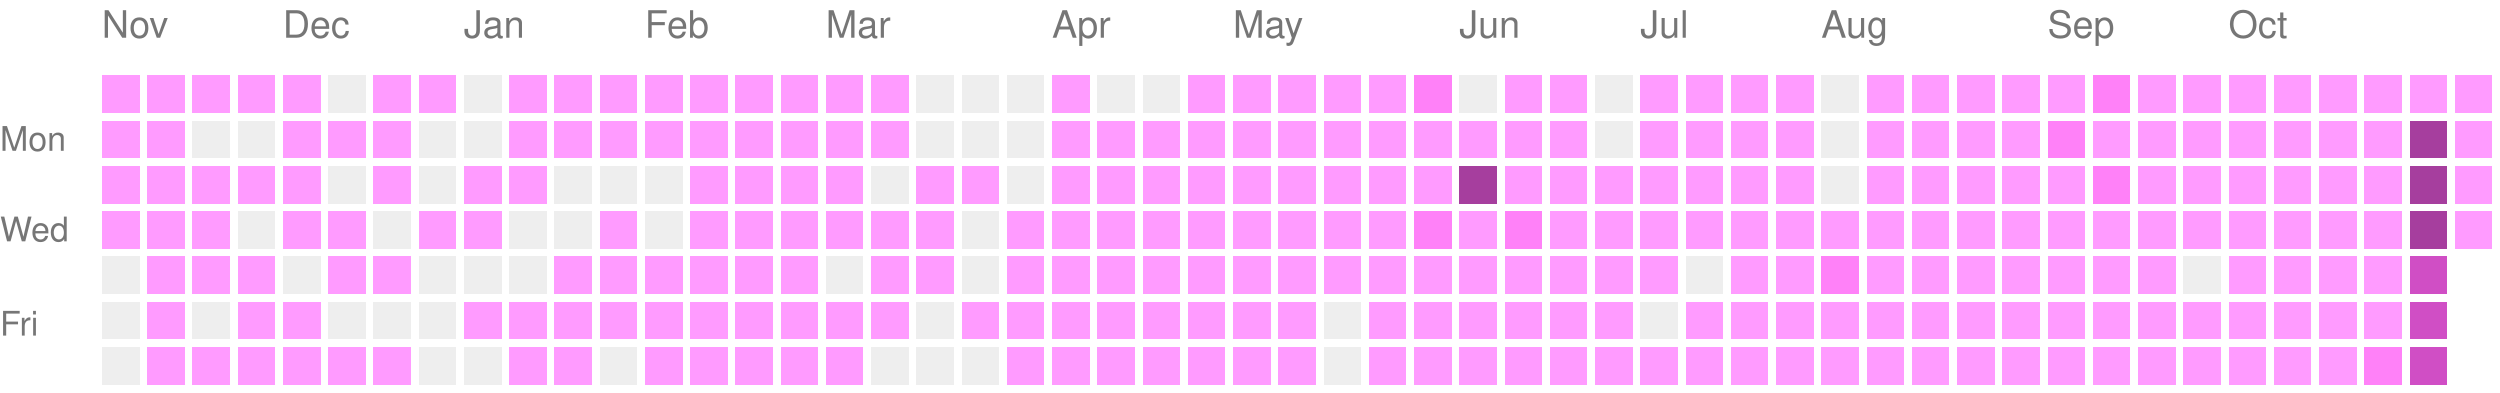
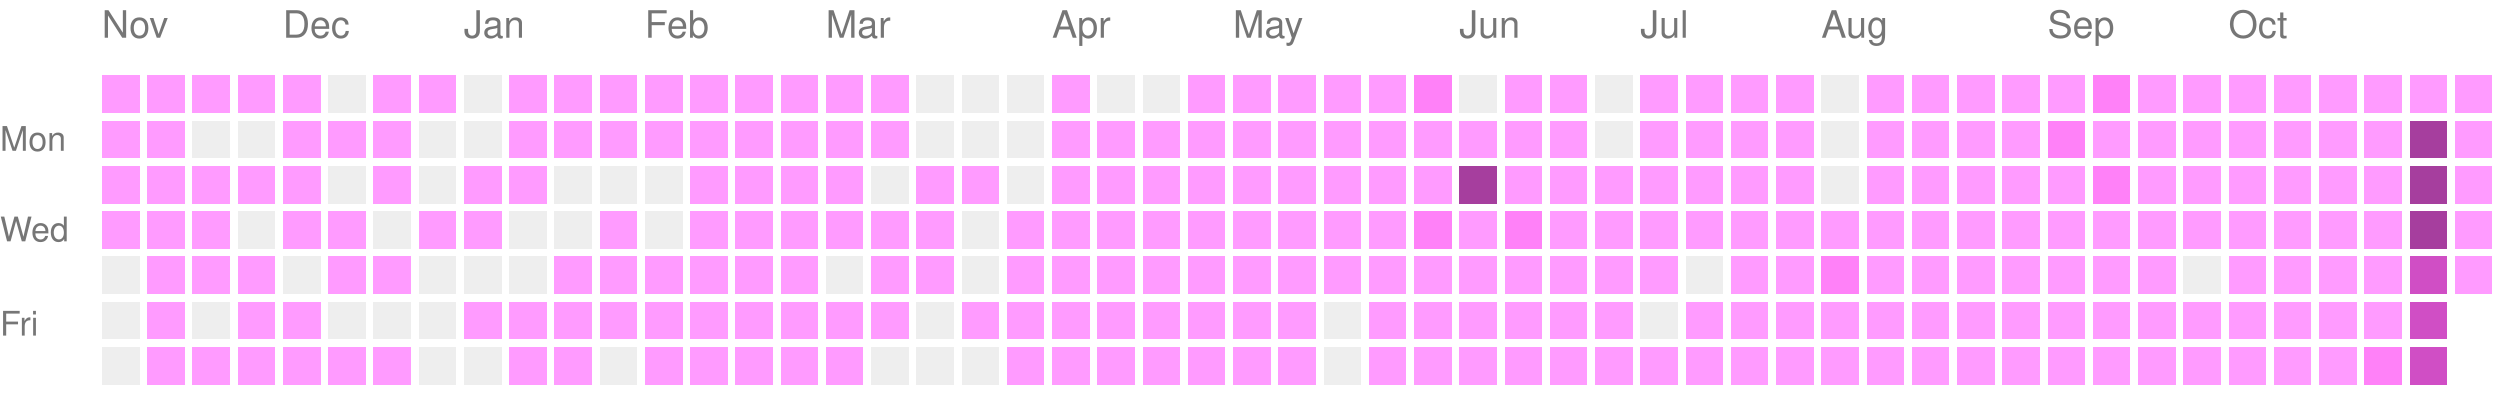
<svg xmlns="http://www.w3.org/2000/svg" version="1.1" width="663" height="104">
  <rect style="fill:#ff9bff;shape-rendering:crispedges;" data-score="1" data-date="2025-11-09" x="27" y="20" width="10" height="10" />
  <rect style="fill:#ff9bff;shape-rendering:crispedges;" data-score="1" data-date="2025-11-16" x="39" y="20" width="10" height="10" />
  <rect style="fill:#ff9bff;shape-rendering:crispedges;" data-score="1" data-date="2025-11-23" x="51" y="20" width="10" height="10" />
  <rect style="fill:#ff9bff;shape-rendering:crispedges;" data-score="1" data-date="2025-11-30" x="63" y="20" width="10" height="10" />
  <rect style="fill:#ff9bff;shape-rendering:crispedges;" data-score="1" data-date="2025-12-07" x="75" y="20" width="10" height="10" />
  <rect style="fill:#EEEEEE;shape-rendering:crispedges;" data-score="0" data-date="2025-12-14" x="87" y="20" width="10" height="10" />
  <rect style="fill:#ff9bff;shape-rendering:crispedges;" data-score="1" data-date="2025-12-21" x="99" y="20" width="10" height="10" />
  <rect style="fill:#ff9bff;shape-rendering:crispedges;" data-score="1" data-date="2025-12-28" x="111" y="20" width="10" height="10" />
  <rect style="fill:#EEEEEE;shape-rendering:crispedges;" data-score="0" data-date="2026-01-04" x="123" y="20" width="10" height="10" />
  <rect style="fill:#ff9bff;shape-rendering:crispedges;" data-score="1" data-date="2026-01-11" x="135" y="20" width="10" height="10" />
  <rect style="fill:#ff9bff;shape-rendering:crispedges;" data-score="1" data-date="2026-01-18" x="147" y="20" width="10" height="10" />
  <rect style="fill:#ff9bff;shape-rendering:crispedges;" data-score="1" data-date="2026-01-25" x="159" y="20" width="10" height="10" />
  <rect style="fill:#ff9bff;shape-rendering:crispedges;" data-score="1" data-date="2026-02-01" x="171" y="20" width="10" height="10" />
  <rect style="fill:#ff9bff;shape-rendering:crispedges;" data-score="1" data-date="2026-02-08" x="183" y="20" width="10" height="10" />
  <rect style="fill:#ff9bff;shape-rendering:crispedges;" data-score="1" data-date="2026-02-15" x="195" y="20" width="10" height="10" />
  <rect style="fill:#ff9bff;shape-rendering:crispedges;" data-score="1" data-date="2026-02-22" x="207" y="20" width="10" height="10" />
  <rect style="fill:#ff9bff;shape-rendering:crispedges;" data-score="1" data-date="2026-03-01" x="219" y="20" width="10" height="10" />
  <rect style="fill:#ff9bff;shape-rendering:crispedges;" data-score="1" data-date="2026-03-08" x="231" y="20" width="10" height="10" />
  <rect style="fill:#EEEEEE;shape-rendering:crispedges;" data-score="0" data-date="2026-03-15" x="243" y="20" width="10" height="10" />
  <rect style="fill:#EEEEEE;shape-rendering:crispedges;" data-score="0" data-date="2026-03-22" x="255" y="20" width="10" height="10" />
  <rect style="fill:#EEEEEE;shape-rendering:crispedges;" data-score="0" data-date="2026-03-29" x="267" y="20" width="10" height="10" />
  <rect style="fill:#ff9bff;shape-rendering:crispedges;" data-score="1" data-date="2026-04-05" x="279" y="20" width="10" height="10" />
  <rect style="fill:#EEEEEE;shape-rendering:crispedges;" data-score="0" data-date="2026-04-12" x="291" y="20" width="10" height="10" />
  <rect style="fill:#EEEEEE;shape-rendering:crispedges;" data-score="0" data-date="2026-04-19" x="303" y="20" width="10" height="10" />
  <rect style="fill:#ff9bff;shape-rendering:crispedges;" data-score="1" data-date="2026-04-26" x="315" y="20" width="10" height="10" />
  <rect style="fill:#ff9bff;shape-rendering:crispedges;" data-score="1" data-date="2026-05-03" x="327" y="20" width="10" height="10" />
  <rect style="fill:#ff9bff;shape-rendering:crispedges;" data-score="1" data-date="2026-05-10" x="339" y="20" width="10" height="10" />
  <rect style="fill:#ff9bff;shape-rendering:crispedges;" data-score="1" data-date="2026-05-17" x="351" y="20" width="10" height="10" />
  <rect style="fill:#ff9bff;shape-rendering:crispedges;" data-score="1" data-date="2026-05-24" x="363" y="20" width="10" height="10" />
  <rect style="fill:#ff81f8;shape-rendering:crispedges;" data-score="2" data-date="2026-05-31" x="375" y="20" width="10" height="10" />
  <rect style="fill:#EEEEEE;shape-rendering:crispedges;" data-score="0" data-date="2026-06-07" x="387" y="20" width="10" height="10" />
  <rect style="fill:#ff9bff;shape-rendering:crispedges;" data-score="1" data-date="2026-06-14" x="399" y="20" width="10" height="10" />
  <rect style="fill:#ff9bff;shape-rendering:crispedges;" data-score="1" data-date="2026-06-21" x="411" y="20" width="10" height="10" />
  <rect style="fill:#EEEEEE;shape-rendering:crispedges;" data-score="0" data-date="2026-06-28" x="423" y="20" width="10" height="10" />
  <rect style="fill:#ff9bff;shape-rendering:crispedges;" data-score="1" data-date="2026-07-05" x="435" y="20" width="10" height="10" />
  <rect style="fill:#ff9bff;shape-rendering:crispedges;" data-score="1" data-date="2026-07-12" x="447" y="20" width="10" height="10" />
  <rect style="fill:#ff9bff;shape-rendering:crispedges;" data-score="1" data-date="2026-07-19" x="459" y="20" width="10" height="10" />
  <rect style="fill:#ff9bff;shape-rendering:crispedges;" data-score="1" data-date="2026-07-26" x="471" y="20" width="10" height="10" />
  <rect style="fill:#EEEEEE;shape-rendering:crispedges;" data-score="0" data-date="2026-08-02" x="483" y="20" width="10" height="10" />
  <rect style="fill:#ff9bff;shape-rendering:crispedges;" data-score="1" data-date="2026-08-09" x="495" y="20" width="10" height="10" />
  <rect style="fill:#ff9bff;shape-rendering:crispedges;" data-score="1" data-date="2026-08-16" x="507" y="20" width="10" height="10" />
  <rect style="fill:#ff9bff;shape-rendering:crispedges;" data-score="1" data-date="2026-08-23" x="519" y="20" width="10" height="10" />
  <rect style="fill:#ff9bff;shape-rendering:crispedges;" data-score="1" data-date="2026-08-30" x="531" y="20" width="10" height="10" />
  <rect style="fill:#ff9bff;shape-rendering:crispedges;" data-score="1" data-date="2026-09-06" x="543" y="20" width="10" height="10" />
  <rect style="fill:#ff81f8;shape-rendering:crispedges;" data-score="2" data-date="2026-09-13" x="555" y="20" width="10" height="10" />
  <rect style="fill:#ff9bff;shape-rendering:crispedges;" data-score="1" data-date="2026-09-20" x="567" y="20" width="10" height="10" />
  <rect style="fill:#ff9bff;shape-rendering:crispedges;" data-score="1" data-date="2026-09-27" x="579" y="20" width="10" height="10" />
  <rect style="fill:#ff9bff;shape-rendering:crispedges;" data-score="1" data-date="2026-10-04" x="591" y="20" width="10" height="10" />
  <rect style="fill:#ff9bff;shape-rendering:crispedges;" data-score="1" data-date="2026-10-11" x="603" y="20" width="10" height="10" />
  <rect style="fill:#ff9bff;shape-rendering:crispedges;" data-score="1" data-date="2026-10-18" x="615" y="20" width="10" height="10" />
  <rect style="fill:#ff9bff;shape-rendering:crispedges;" data-score="1" data-date="2026-10-25" x="627" y="20" width="10" height="10" />
  <rect style="fill:#ff9bff;shape-rendering:crispedges;" data-score="1" data-date="2026-11-01" x="639" y="20" width="10" height="10" />
  <rect style="fill:#ff9bff;shape-rendering:crispedges;" data-score="1" data-date="2026-11-08" x="651" y="20" width="10" height="10" />
  <rect style="fill:#ff9bff;shape-rendering:crispedges;" data-score="1" data-date="2025-11-10" x="27" y="32" width="10" height="10" />
  <rect style="fill:#ff9bff;shape-rendering:crispedges;" data-score="1" data-date="2025-11-17" x="39" y="32" width="10" height="10" />
  <rect style="fill:#EEEEEE;shape-rendering:crispedges;" data-score="0" data-date="2025-11-24" x="51" y="32" width="10" height="10" />
  <rect style="fill:#EEEEEE;shape-rendering:crispedges;" data-score="0" data-date="2025-12-01" x="63" y="32" width="10" height="10" />
  <rect style="fill:#ff9bff;shape-rendering:crispedges;" data-score="1" data-date="2025-12-08" x="75" y="32" width="10" height="10" />
  <rect style="fill:#ff9bff;shape-rendering:crispedges;" data-score="1" data-date="2025-12-15" x="87" y="32" width="10" height="10" />
  <rect style="fill:#ff9bff;shape-rendering:crispedges;" data-score="1" data-date="2025-12-22" x="99" y="32" width="10" height="10" />
  <rect style="fill:#EEEEEE;shape-rendering:crispedges;" data-score="0" data-date="2025-12-29" x="111" y="32" width="10" height="10" />
  <rect style="fill:#EEEEEE;shape-rendering:crispedges;" data-score="0" data-date="2026-01-05" x="123" y="32" width="10" height="10" />
  <rect style="fill:#ff9bff;shape-rendering:crispedges;" data-score="1" data-date="2026-01-12" x="135" y="32" width="10" height="10" />
  <rect style="fill:#ff9bff;shape-rendering:crispedges;" data-score="1" data-date="2026-01-19" x="147" y="32" width="10" height="10" />
  <rect style="fill:#ff9bff;shape-rendering:crispedges;" data-score="1" data-date="2026-01-26" x="159" y="32" width="10" height="10" />
  <rect style="fill:#ff9bff;shape-rendering:crispedges;" data-score="1" data-date="2026-02-02" x="171" y="32" width="10" height="10" />
  <rect style="fill:#ff9bff;shape-rendering:crispedges;" data-score="1" data-date="2026-02-09" x="183" y="32" width="10" height="10" />
  <rect style="fill:#ff9bff;shape-rendering:crispedges;" data-score="1" data-date="2026-02-16" x="195" y="32" width="10" height="10" />
  <rect style="fill:#ff9bff;shape-rendering:crispedges;" data-score="1" data-date="2026-02-23" x="207" y="32" width="10" height="10" />
  <rect style="fill:#ff9bff;shape-rendering:crispedges;" data-score="1" data-date="2026-03-02" x="219" y="32" width="10" height="10" />
  <rect style="fill:#ff9bff;shape-rendering:crispedges;" data-score="1" data-date="2026-03-09" x="231" y="32" width="10" height="10" />
  <rect style="fill:#EEEEEE;shape-rendering:crispedges;" data-score="0" data-date="2026-03-16" x="243" y="32" width="10" height="10" />
  <rect style="fill:#EEEEEE;shape-rendering:crispedges;" data-score="0" data-date="2026-03-23" x="255" y="32" width="10" height="10" />
  <rect style="fill:#EEEEEE;shape-rendering:crispedges;" data-score="0" data-date="2026-03-30" x="267" y="32" width="10" height="10" />
  <rect style="fill:#ff9bff;shape-rendering:crispedges;" data-score="1" data-date="2026-04-06" x="279" y="32" width="10" height="10" />
  <rect style="fill:#ff9bff;shape-rendering:crispedges;" data-score="1" data-date="2026-04-13" x="291" y="32" width="10" height="10" />
  <rect style="fill:#ff9bff;shape-rendering:crispedges;" data-score="1" data-date="2026-04-20" x="303" y="32" width="10" height="10" />
  <rect style="fill:#ff9bff;shape-rendering:crispedges;" data-score="1" data-date="2026-04-27" x="315" y="32" width="10" height="10" />
  <rect style="fill:#ff9bff;shape-rendering:crispedges;" data-score="1" data-date="2026-05-04" x="327" y="32" width="10" height="10" />
  <rect style="fill:#ff9bff;shape-rendering:crispedges;" data-score="1" data-date="2026-05-11" x="339" y="32" width="10" height="10" />
  <rect style="fill:#ff9bff;shape-rendering:crispedges;" data-score="1" data-date="2026-05-18" x="351" y="32" width="10" height="10" />
  <rect style="fill:#ff9bff;shape-rendering:crispedges;" data-score="1" data-date="2026-05-25" x="363" y="32" width="10" height="10" />
  <rect style="fill:#ff9bff;shape-rendering:crispedges;" data-score="1" data-date="2026-06-01" x="375" y="32" width="10" height="10" />
  <rect style="fill:#ff9bff;shape-rendering:crispedges;" data-score="1" data-date="2026-06-08" x="387" y="32" width="10" height="10" />
  <rect style="fill:#ff9bff;shape-rendering:crispedges;" data-score="1" data-date="2026-06-15" x="399" y="32" width="10" height="10" />
  <rect style="fill:#ff9bff;shape-rendering:crispedges;" data-score="1" data-date="2026-06-22" x="411" y="32" width="10" height="10" />
  <rect style="fill:#EEEEEE;shape-rendering:crispedges;" data-score="0" data-date="2026-06-29" x="423" y="32" width="10" height="10" />
  <rect style="fill:#ff9bff;shape-rendering:crispedges;" data-score="1" data-date="2026-07-06" x="435" y="32" width="10" height="10" />
  <rect style="fill:#ff9bff;shape-rendering:crispedges;" data-score="1" data-date="2026-07-13" x="447" y="32" width="10" height="10" />
  <rect style="fill:#ff9bff;shape-rendering:crispedges;" data-score="1" data-date="2026-07-20" x="459" y="32" width="10" height="10" />
  <rect style="fill:#ff9bff;shape-rendering:crispedges;" data-score="1" data-date="2026-07-27" x="471" y="32" width="10" height="10" />
  <rect style="fill:#EEEEEE;shape-rendering:crispedges;" data-score="0" data-date="2026-08-03" x="483" y="32" width="10" height="10" />
  <rect style="fill:#ff9bff;shape-rendering:crispedges;" data-score="1" data-date="2026-08-10" x="495" y="32" width="10" height="10" />
  <rect style="fill:#ff9bff;shape-rendering:crispedges;" data-score="1" data-date="2026-08-17" x="507" y="32" width="10" height="10" />
  <rect style="fill:#ff9bff;shape-rendering:crispedges;" data-score="1" data-date="2026-08-24" x="519" y="32" width="10" height="10" />
  <rect style="fill:#ff9bff;shape-rendering:crispedges;" data-score="1" data-date="2026-08-31" x="531" y="32" width="10" height="10" />
  <rect style="fill:#ff81f8;shape-rendering:crispedges;" data-score="2" data-date="2026-09-07" x="543" y="32" width="10" height="10" />
  <rect style="fill:#ff9bff;shape-rendering:crispedges;" data-score="1" data-date="2026-09-14" x="555" y="32" width="10" height="10" />
  <rect style="fill:#ff9bff;shape-rendering:crispedges;" data-score="1" data-date="2026-09-21" x="567" y="32" width="10" height="10" />
  <rect style="fill:#ff9bff;shape-rendering:crispedges;" data-score="1" data-date="2026-09-28" x="579" y="32" width="10" height="10" />
  <rect style="fill:#ff9bff;shape-rendering:crispedges;" data-score="1" data-date="2026-10-05" x="591" y="32" width="10" height="10" />
  <rect style="fill:#ff9bff;shape-rendering:crispedges;" data-score="1" data-date="2026-10-12" x="603" y="32" width="10" height="10" />
  <rect style="fill:#ff9bff;shape-rendering:crispedges;" data-score="1" data-date="2026-10-19" x="615" y="32" width="10" height="10" />
  <rect style="fill:#ff9bff;shape-rendering:crispedges;" data-score="1" data-date="2026-10-26" x="627" y="32" width="10" height="10" />
  <rect style="fill:#a63e9e;shape-rendering:crispedges;" data-score="4" data-date="2026-11-02" x="639" y="32" width="10" height="10" />
  <rect style="fill:#ff9bff;shape-rendering:crispedges;" data-score="1" data-date="2026-11-09" x="651" y="32" width="10" height="10" />
  <rect style="fill:#ff9bff;shape-rendering:crispedges;" data-score="1" data-date="2025-11-11" x="27" y="44" width="10" height="10" />
  <rect style="fill:#ff9bff;shape-rendering:crispedges;" data-score="1" data-date="2025-11-18" x="39" y="44" width="10" height="10" />
  <rect style="fill:#ff9bff;shape-rendering:crispedges;" data-score="1" data-date="2025-11-25" x="51" y="44" width="10" height="10" />
  <rect style="fill:#ff9bff;shape-rendering:crispedges;" data-score="1" data-date="2025-12-02" x="63" y="44" width="10" height="10" />
  <rect style="fill:#ff9bff;shape-rendering:crispedges;" data-score="1" data-date="2025-12-09" x="75" y="44" width="10" height="10" />
  <rect style="fill:#EEEEEE;shape-rendering:crispedges;" data-score="0" data-date="2025-12-16" x="87" y="44" width="10" height="10" />
  <rect style="fill:#ff9bff;shape-rendering:crispedges;" data-score="1" data-date="2025-12-23" x="99" y="44" width="10" height="10" />
  <rect style="fill:#EEEEEE;shape-rendering:crispedges;" data-score="0" data-date="2025-12-30" x="111" y="44" width="10" height="10" />
  <rect style="fill:#ff9bff;shape-rendering:crispedges;" data-score="1" data-date="2026-01-06" x="123" y="44" width="10" height="10" />
  <rect style="fill:#ff9bff;shape-rendering:crispedges;" data-score="1" data-date="2026-01-13" x="135" y="44" width="10" height="10" />
  <rect style="fill:#EEEEEE;shape-rendering:crispedges;" data-score="0" data-date="2026-01-20" x="147" y="44" width="10" height="10" />
  <rect style="fill:#EEEEEE;shape-rendering:crispedges;" data-score="0" data-date="2026-01-27" x="159" y="44" width="10" height="10" />
  <rect style="fill:#EEEEEE;shape-rendering:crispedges;" data-score="0" data-date="2026-02-03" x="171" y="44" width="10" height="10" />
  <rect style="fill:#ff9bff;shape-rendering:crispedges;" data-score="1" data-date="2026-02-10" x="183" y="44" width="10" height="10" />
  <rect style="fill:#ff9bff;shape-rendering:crispedges;" data-score="1" data-date="2026-02-17" x="195" y="44" width="10" height="10" />
  <rect style="fill:#ff9bff;shape-rendering:crispedges;" data-score="1" data-date="2026-02-24" x="207" y="44" width="10" height="10" />
  <rect style="fill:#ff9bff;shape-rendering:crispedges;" data-score="1" data-date="2026-03-03" x="219" y="44" width="10" height="10" />
  <rect style="fill:#EEEEEE;shape-rendering:crispedges;" data-score="0" data-date="2026-03-10" x="231" y="44" width="10" height="10" />
  <rect style="fill:#ff9bff;shape-rendering:crispedges;" data-score="1" data-date="2026-03-17" x="243" y="44" width="10" height="10" />
  <rect style="fill:#ff9bff;shape-rendering:crispedges;" data-score="1" data-date="2026-03-24" x="255" y="44" width="10" height="10" />
  <rect style="fill:#EEEEEE;shape-rendering:crispedges;" data-score="0" data-date="2026-03-31" x="267" y="44" width="10" height="10" />
  <rect style="fill:#ff9bff;shape-rendering:crispedges;" data-score="1" data-date="2026-04-07" x="279" y="44" width="10" height="10" />
  <rect style="fill:#ff9bff;shape-rendering:crispedges;" data-score="1" data-date="2026-04-14" x="291" y="44" width="10" height="10" />
  <rect style="fill:#ff9bff;shape-rendering:crispedges;" data-score="1" data-date="2026-04-21" x="303" y="44" width="10" height="10" />
  <rect style="fill:#ff9bff;shape-rendering:crispedges;" data-score="1" data-date="2026-04-28" x="315" y="44" width="10" height="10" />
  <rect style="fill:#ff9bff;shape-rendering:crispedges;" data-score="1" data-date="2026-05-05" x="327" y="44" width="10" height="10" />
  <rect style="fill:#ff9bff;shape-rendering:crispedges;" data-score="1" data-date="2026-05-12" x="339" y="44" width="10" height="10" />
  <rect style="fill:#ff9bff;shape-rendering:crispedges;" data-score="1" data-date="2026-05-19" x="351" y="44" width="10" height="10" />
  <rect style="fill:#ff9bff;shape-rendering:crispedges;" data-score="1" data-date="2026-05-26" x="363" y="44" width="10" height="10" />
  <rect style="fill:#ff9bff;shape-rendering:crispedges;" data-score="1" data-date="2026-06-02" x="375" y="44" width="10" height="10" />
  <rect style="fill:#a63e9e;shape-rendering:crispedges;" data-score="4" data-date="2026-06-09" x="387" y="44" width="10" height="10" />
  <rect style="fill:#ff9bff;shape-rendering:crispedges;" data-score="1" data-date="2026-06-16" x="399" y="44" width="10" height="10" />
  <rect style="fill:#ff9bff;shape-rendering:crispedges;" data-score="1" data-date="2026-06-23" x="411" y="44" width="10" height="10" />
  <rect style="fill:#ff9bff;shape-rendering:crispedges;" data-score="1" data-date="2026-06-30" x="423" y="44" width="10" height="10" />
  <rect style="fill:#ff9bff;shape-rendering:crispedges;" data-score="1" data-date="2026-07-07" x="435" y="44" width="10" height="10" />
  <rect style="fill:#ff9bff;shape-rendering:crispedges;" data-score="1" data-date="2026-07-14" x="447" y="44" width="10" height="10" />
  <rect style="fill:#ff9bff;shape-rendering:crispedges;" data-score="1" data-date="2026-07-21" x="459" y="44" width="10" height="10" />
  <rect style="fill:#ff9bff;shape-rendering:crispedges;" data-score="1" data-date="2026-07-28" x="471" y="44" width="10" height="10" />
  <rect style="fill:#EEEEEE;shape-rendering:crispedges;" data-score="0" data-date="2026-08-04" x="483" y="44" width="10" height="10" />
  <rect style="fill:#ff9bff;shape-rendering:crispedges;" data-score="1" data-date="2026-08-11" x="495" y="44" width="10" height="10" />
  <rect style="fill:#ff9bff;shape-rendering:crispedges;" data-score="1" data-date="2026-08-18" x="507" y="44" width="10" height="10" />
  <rect style="fill:#ff9bff;shape-rendering:crispedges;" data-score="1" data-date="2026-08-25" x="519" y="44" width="10" height="10" />
  <rect style="fill:#ff9bff;shape-rendering:crispedges;" data-score="1" data-date="2026-09-01" x="531" y="44" width="10" height="10" />
  <rect style="fill:#ff9bff;shape-rendering:crispedges;" data-score="1" data-date="2026-09-08" x="543" y="44" width="10" height="10" />
  <rect style="fill:#ff81f8;shape-rendering:crispedges;" data-score="2" data-date="2026-09-15" x="555" y="44" width="10" height="10" />
  <rect style="fill:#ff9bff;shape-rendering:crispedges;" data-score="1" data-date="2026-09-22" x="567" y="44" width="10" height="10" />
  <rect style="fill:#ff9bff;shape-rendering:crispedges;" data-score="1" data-date="2026-09-29" x="579" y="44" width="10" height="10" />
  <rect style="fill:#ff9bff;shape-rendering:crispedges;" data-score="1" data-date="2026-10-06" x="591" y="44" width="10" height="10" />
  <rect style="fill:#ff9bff;shape-rendering:crispedges;" data-score="1" data-date="2026-10-13" x="603" y="44" width="10" height="10" />
  <rect style="fill:#ff9bff;shape-rendering:crispedges;" data-score="1" data-date="2026-10-20" x="615" y="44" width="10" height="10" />
  <rect style="fill:#ff9bff;shape-rendering:crispedges;" data-score="1" data-date="2026-10-27" x="627" y="44" width="10" height="10" />
  <rect style="fill:#a63e9e;shape-rendering:crispedges;" data-score="4" data-date="2026-11-03" x="639" y="44" width="10" height="10" />
  <rect style="fill:#ff9bff;shape-rendering:crispedges;" data-score="1" data-date="2026-11-10" x="651" y="44" width="10" height="10" />
  <rect style="fill:#ff9bff;shape-rendering:crispedges;" data-score="1" data-date="2025-11-12" x="27" y="56" width="10" height="10" />
  <rect style="fill:#ff9bff;shape-rendering:crispedges;" data-score="1" data-date="2025-11-19" x="39" y="56" width="10" height="10" />
  <rect style="fill:#ff9bff;shape-rendering:crispedges;" data-score="1" data-date="2025-11-26" x="51" y="56" width="10" height="10" />
  <rect style="fill:#EEEEEE;shape-rendering:crispedges;" data-score="0" data-date="2025-12-03" x="63" y="56" width="10" height="10" />
  <rect style="fill:#ff9bff;shape-rendering:crispedges;" data-score="1" data-date="2025-12-10" x="75" y="56" width="10" height="10" />
  <rect style="fill:#ff9bff;shape-rendering:crispedges;" data-score="1" data-date="2025-12-17" x="87" y="56" width="10" height="10" />
  <rect style="fill:#EEEEEE;shape-rendering:crispedges;" data-score="0" data-date="2025-12-24" x="99" y="56" width="10" height="10" />
  <rect style="fill:#ff9bff;shape-rendering:crispedges;" data-score="1" data-date="2025-12-31" x="111" y="56" width="10" height="10" />
  <rect style="fill:#ff9bff;shape-rendering:crispedges;" data-score="1" data-date="2026-01-07" x="123" y="56" width="10" height="10" />
  <rect style="fill:#EEEEEE;shape-rendering:crispedges;" data-score="0" data-date="2026-01-14" x="135" y="56" width="10" height="10" />
  <rect style="fill:#EEEEEE;shape-rendering:crispedges;" data-score="0" data-date="2026-01-21" x="147" y="56" width="10" height="10" />
  <rect style="fill:#ff9bff;shape-rendering:crispedges;" data-score="1" data-date="2026-01-28" x="159" y="56" width="10" height="10" />
  <rect style="fill:#EEEEEE;shape-rendering:crispedges;" data-score="0" data-date="2026-02-04" x="171" y="56" width="10" height="10" />
  <rect style="fill:#ff9bff;shape-rendering:crispedges;" data-score="1" data-date="2026-02-11" x="183" y="56" width="10" height="10" />
  <rect style="fill:#ff9bff;shape-rendering:crispedges;" data-score="1" data-date="2026-02-18" x="195" y="56" width="10" height="10" />
  <rect style="fill:#ff9bff;shape-rendering:crispedges;" data-score="1" data-date="2026-02-25" x="207" y="56" width="10" height="10" />
  <rect style="fill:#ff9bff;shape-rendering:crispedges;" data-score="1" data-date="2026-03-04" x="219" y="56" width="10" height="10" />
  <rect style="fill:#ff9bff;shape-rendering:crispedges;" data-score="1" data-date="2026-03-11" x="231" y="56" width="10" height="10" />
  <rect style="fill:#ff9bff;shape-rendering:crispedges;" data-score="1" data-date="2026-03-18" x="243" y="56" width="10" height="10" />
  <rect style="fill:#EEEEEE;shape-rendering:crispedges;" data-score="0" data-date="2026-03-25" x="255" y="56" width="10" height="10" />
  <rect style="fill:#ff9bff;shape-rendering:crispedges;" data-score="1" data-date="2026-04-01" x="267" y="56" width="10" height="10" />
  <rect style="fill:#ff9bff;shape-rendering:crispedges;" data-score="1" data-date="2026-04-08" x="279" y="56" width="10" height="10" />
  <rect style="fill:#ff9bff;shape-rendering:crispedges;" data-score="1" data-date="2026-04-15" x="291" y="56" width="10" height="10" />
  <rect style="fill:#ff9bff;shape-rendering:crispedges;" data-score="1" data-date="2026-04-22" x="303" y="56" width="10" height="10" />
  <rect style="fill:#ff9bff;shape-rendering:crispedges;" data-score="1" data-date="2026-04-29" x="315" y="56" width="10" height="10" />
  <rect style="fill:#ff9bff;shape-rendering:crispedges;" data-score="1" data-date="2026-05-06" x="327" y="56" width="10" height="10" />
  <rect style="fill:#ff9bff;shape-rendering:crispedges;" data-score="1" data-date="2026-05-13" x="339" y="56" width="10" height="10" />
  <rect style="fill:#ff9bff;shape-rendering:crispedges;" data-score="1" data-date="2026-05-20" x="351" y="56" width="10" height="10" />
  <rect style="fill:#ff9bff;shape-rendering:crispedges;" data-score="1" data-date="2026-05-27" x="363" y="56" width="10" height="10" />
  <rect style="fill:#ff81f8;shape-rendering:crispedges;" data-score="2" data-date="2026-06-03" x="375" y="56" width="10" height="10" />
  <rect style="fill:#ff9bff;shape-rendering:crispedges;" data-score="1" data-date="2026-06-10" x="387" y="56" width="10" height="10" />
  <rect style="fill:#ff81f8;shape-rendering:crispedges;" data-score="2" data-date="2026-06-17" x="399" y="56" width="10" height="10" />
  <rect style="fill:#ff9bff;shape-rendering:crispedges;" data-score="1" data-date="2026-06-24" x="411" y="56" width="10" height="10" />
  <rect style="fill:#ff9bff;shape-rendering:crispedges;" data-score="1" data-date="2026-07-01" x="423" y="56" width="10" height="10" />
  <rect style="fill:#ff9bff;shape-rendering:crispedges;" data-score="1" data-date="2026-07-08" x="435" y="56" width="10" height="10" />
  <rect style="fill:#ff9bff;shape-rendering:crispedges;" data-score="1" data-date="2026-07-15" x="447" y="56" width="10" height="10" />
  <rect style="fill:#ff9bff;shape-rendering:crispedges;" data-score="1" data-date="2026-07-22" x="459" y="56" width="10" height="10" />
  <rect style="fill:#ff9bff;shape-rendering:crispedges;" data-score="1" data-date="2026-07-29" x="471" y="56" width="10" height="10" />
  <rect style="fill:#ff9bff;shape-rendering:crispedges;" data-score="1" data-date="2026-08-05" x="483" y="56" width="10" height="10" />
  <rect style="fill:#ff9bff;shape-rendering:crispedges;" data-score="1" data-date="2026-08-12" x="495" y="56" width="10" height="10" />
  <rect style="fill:#ff9bff;shape-rendering:crispedges;" data-score="1" data-date="2026-08-19" x="507" y="56" width="10" height="10" />
  <rect style="fill:#ff9bff;shape-rendering:crispedges;" data-score="1" data-date="2026-08-26" x="519" y="56" width="10" height="10" />
  <rect style="fill:#ff9bff;shape-rendering:crispedges;" data-score="1" data-date="2026-09-02" x="531" y="56" width="10" height="10" />
  <rect style="fill:#ff9bff;shape-rendering:crispedges;" data-score="1" data-date="2026-09-09" x="543" y="56" width="10" height="10" />
  <rect style="fill:#ff9bff;shape-rendering:crispedges;" data-score="1" data-date="2026-09-16" x="555" y="56" width="10" height="10" />
  <rect style="fill:#ff9bff;shape-rendering:crispedges;" data-score="1" data-date="2026-09-23" x="567" y="56" width="10" height="10" />
  <rect style="fill:#ff9bff;shape-rendering:crispedges;" data-score="1" data-date="2026-09-30" x="579" y="56" width="10" height="10" />
  <rect style="fill:#ff9bff;shape-rendering:crispedges;" data-score="1" data-date="2026-10-07" x="591" y="56" width="10" height="10" />
  <rect style="fill:#ff9bff;shape-rendering:crispedges;" data-score="1" data-date="2026-10-14" x="603" y="56" width="10" height="10" />
  <rect style="fill:#ff9bff;shape-rendering:crispedges;" data-score="1" data-date="2026-10-21" x="615" y="56" width="10" height="10" />
  <rect style="fill:#ff9bff;shape-rendering:crispedges;" data-score="1" data-date="2026-10-28" x="627" y="56" width="10" height="10" />
  <rect style="fill:#a63e9e;shape-rendering:crispedges;" data-score="4" data-date="2026-11-04" x="639" y="56" width="10" height="10" />
  <rect style="fill:#ff9bff;shape-rendering:crispedges;" data-score="1" data-date="2026-11-11" x="651" y="56" width="10" height="10" />
  <rect style="fill:#EEEEEE;shape-rendering:crispedges;" data-score="0" data-date="2025-11-13" x="27" y="68" width="10" height="10" />
  <rect style="fill:#ff9bff;shape-rendering:crispedges;" data-score="1" data-date="2025-11-20" x="39" y="68" width="10" height="10" />
  <rect style="fill:#ff9bff;shape-rendering:crispedges;" data-score="1" data-date="2025-11-27" x="51" y="68" width="10" height="10" />
  <rect style="fill:#ff9bff;shape-rendering:crispedges;" data-score="1" data-date="2025-12-04" x="63" y="68" width="10" height="10" />
  <rect style="fill:#EEEEEE;shape-rendering:crispedges;" data-score="0" data-date="2025-12-11" x="75" y="68" width="10" height="10" />
  <rect style="fill:#ff9bff;shape-rendering:crispedges;" data-score="1" data-date="2025-12-18" x="87" y="68" width="10" height="10" />
  <rect style="fill:#ff9bff;shape-rendering:crispedges;" data-score="1" data-date="2025-12-25" x="99" y="68" width="10" height="10" />
  <rect style="fill:#EEEEEE;shape-rendering:crispedges;" data-score="0" data-date="2026-01-01" x="111" y="68" width="10" height="10" />
  <rect style="fill:#EEEEEE;shape-rendering:crispedges;" data-score="0" data-date="2026-01-08" x="123" y="68" width="10" height="10" />
  <rect style="fill:#EEEEEE;shape-rendering:crispedges;" data-score="0" data-date="2026-01-15" x="135" y="68" width="10" height="10" />
  <rect style="fill:#ff9bff;shape-rendering:crispedges;" data-score="1" data-date="2026-01-22" x="147" y="68" width="10" height="10" />
  <rect style="fill:#ff9bff;shape-rendering:crispedges;" data-score="1" data-date="2026-01-29" x="159" y="68" width="10" height="10" />
  <rect style="fill:#ff9bff;shape-rendering:crispedges;" data-score="1" data-date="2026-02-05" x="171" y="68" width="10" height="10" />
  <rect style="fill:#ff9bff;shape-rendering:crispedges;" data-score="1" data-date="2026-02-12" x="183" y="68" width="10" height="10" />
  <rect style="fill:#ff9bff;shape-rendering:crispedges;" data-score="1" data-date="2026-02-19" x="195" y="68" width="10" height="10" />
  <rect style="fill:#ff9bff;shape-rendering:crispedges;" data-score="1" data-date="2026-02-26" x="207" y="68" width="10" height="10" />
  <rect style="fill:#EEEEEE;shape-rendering:crispedges;" data-score="0" data-date="2026-03-05" x="219" y="68" width="10" height="10" />
  <rect style="fill:#ff9bff;shape-rendering:crispedges;" data-score="1" data-date="2026-03-12" x="231" y="68" width="10" height="10" />
  <rect style="fill:#ff9bff;shape-rendering:crispedges;" data-score="1" data-date="2026-03-19" x="243" y="68" width="10" height="10" />
  <rect style="fill:#EEEEEE;shape-rendering:crispedges;" data-score="0" data-date="2026-03-26" x="255" y="68" width="10" height="10" />
  <rect style="fill:#ff9bff;shape-rendering:crispedges;" data-score="1" data-date="2026-04-02" x="267" y="68" width="10" height="10" />
  <rect style="fill:#ff9bff;shape-rendering:crispedges;" data-score="1" data-date="2026-04-09" x="279" y="68" width="10" height="10" />
  <rect style="fill:#ff9bff;shape-rendering:crispedges;" data-score="1" data-date="2026-04-16" x="291" y="68" width="10" height="10" />
  <rect style="fill:#ff9bff;shape-rendering:crispedges;" data-score="1" data-date="2026-04-23" x="303" y="68" width="10" height="10" />
  <rect style="fill:#ff9bff;shape-rendering:crispedges;" data-score="1" data-date="2026-04-30" x="315" y="68" width="10" height="10" />
  <rect style="fill:#ff9bff;shape-rendering:crispedges;" data-score="1" data-date="2026-05-07" x="327" y="68" width="10" height="10" />
  <rect style="fill:#ff9bff;shape-rendering:crispedges;" data-score="1" data-date="2026-05-14" x="339" y="68" width="10" height="10" />
  <rect style="fill:#ff9bff;shape-rendering:crispedges;" data-score="1" data-date="2026-05-21" x="351" y="68" width="10" height="10" />
  <rect style="fill:#ff9bff;shape-rendering:crispedges;" data-score="1" data-date="2026-05-28" x="363" y="68" width="10" height="10" />
  <rect style="fill:#ff9bff;shape-rendering:crispedges;" data-score="1" data-date="2026-06-04" x="375" y="68" width="10" height="10" />
  <rect style="fill:#ff9bff;shape-rendering:crispedges;" data-score="1" data-date="2026-06-11" x="387" y="68" width="10" height="10" />
  <rect style="fill:#ff9bff;shape-rendering:crispedges;" data-score="1" data-date="2026-06-18" x="399" y="68" width="10" height="10" />
  <rect style="fill:#ff9bff;shape-rendering:crispedges;" data-score="1" data-date="2026-06-25" x="411" y="68" width="10" height="10" />
  <rect style="fill:#ff9bff;shape-rendering:crispedges;" data-score="1" data-date="2026-07-02" x="423" y="68" width="10" height="10" />
  <rect style="fill:#ff9bff;shape-rendering:crispedges;" data-score="1" data-date="2026-07-09" x="435" y="68" width="10" height="10" />
  <rect style="fill:#EEEEEE;shape-rendering:crispedges;" data-score="0" data-date="2026-07-16" x="447" y="68" width="10" height="10" />
  <rect style="fill:#ff9bff;shape-rendering:crispedges;" data-score="1" data-date="2026-07-23" x="459" y="68" width="10" height="10" />
  <rect style="fill:#ff9bff;shape-rendering:crispedges;" data-score="1" data-date="2026-07-30" x="471" y="68" width="10" height="10" />
  <rect style="fill:#ff81f8;shape-rendering:crispedges;" data-score="2" data-date="2026-08-06" x="483" y="68" width="10" height="10" />
  <rect style="fill:#ff9bff;shape-rendering:crispedges;" data-score="1" data-date="2026-08-13" x="495" y="68" width="10" height="10" />
  <rect style="fill:#ff9bff;shape-rendering:crispedges;" data-score="1" data-date="2026-08-20" x="507" y="68" width="10" height="10" />
  <rect style="fill:#ff9bff;shape-rendering:crispedges;" data-score="1" data-date="2026-08-27" x="519" y="68" width="10" height="10" />
  <rect style="fill:#ff9bff;shape-rendering:crispedges;" data-score="1" data-date="2026-09-03" x="531" y="68" width="10" height="10" />
  <rect style="fill:#ff9bff;shape-rendering:crispedges;" data-score="1" data-date="2026-09-10" x="543" y="68" width="10" height="10" />
  <rect style="fill:#ff9bff;shape-rendering:crispedges;" data-score="1" data-date="2026-09-17" x="555" y="68" width="10" height="10" />
  <rect style="fill:#ff9bff;shape-rendering:crispedges;" data-score="1" data-date="2026-09-24" x="567" y="68" width="10" height="10" />
  <rect style="fill:#EEEEEE;shape-rendering:crispedges;" data-score="0" data-date="2026-10-01" x="579" y="68" width="10" height="10" />
  <rect style="fill:#ff9bff;shape-rendering:crispedges;" data-score="1" data-date="2026-10-08" x="591" y="68" width="10" height="10" />
  <rect style="fill:#ff9bff;shape-rendering:crispedges;" data-score="1" data-date="2026-10-15" x="603" y="68" width="10" height="10" />
  <rect style="fill:#ff9bff;shape-rendering:crispedges;" data-score="1" data-date="2026-10-22" x="615" y="68" width="10" height="10" />
  <rect style="fill:#ff9bff;shape-rendering:crispedges;" data-score="1" data-date="2026-10-29" x="627" y="68" width="10" height="10" />
  <rect style="fill:#d04ec5;shape-rendering:crispedges;" data-score="3" data-date="2026-11-05" x="639" y="68" width="10" height="10" />
+   <rect style="fill:#ff9bff;shape-rendering:crispedges;" data-score="1" data-date="2026-11-12" x="651" y="68" width="10" height="10" />
  <rect style="fill:#EEEEEE;shape-rendering:crispedges;" data-score="0" data-date="2025-11-14" x="27" y="80" width="10" height="10" />
  <rect style="fill:#ff9bff;shape-rendering:crispedges;" data-score="1" data-date="2025-11-21" x="39" y="80" width="10" height="10" />
  <rect style="fill:#EEEEEE;shape-rendering:crispedges;" data-score="0" data-date="2025-11-28" x="51" y="80" width="10" height="10" />
  <rect style="fill:#ff9bff;shape-rendering:crispedges;" data-score="1" data-date="2025-12-05" x="63" y="80" width="10" height="10" />
  <rect style="fill:#ff9bff;shape-rendering:crispedges;" data-score="1" data-date="2025-12-12" x="75" y="80" width="10" height="10" />
  <rect style="fill:#EEEEEE;shape-rendering:crispedges;" data-score="0" data-date="2025-12-19" x="87" y="80" width="10" height="10" />
  <rect style="fill:#EEEEEE;shape-rendering:crispedges;" data-score="0" data-date="2025-12-26" x="99" y="80" width="10" height="10" />
  <rect style="fill:#EEEEEE;shape-rendering:crispedges;" data-score="0" data-date="2026-01-02" x="111" y="80" width="10" height="10" />
  <rect style="fill:#ff9bff;shape-rendering:crispedges;" data-score="1" data-date="2026-01-09" x="123" y="80" width="10" height="10" />
  <rect style="fill:#ff9bff;shape-rendering:crispedges;" data-score="1" data-date="2026-01-16" x="135" y="80" width="10" height="10" />
  <rect style="fill:#ff9bff;shape-rendering:crispedges;" data-score="1" data-date="2026-01-23" x="147" y="80" width="10" height="10" />
  <rect style="fill:#ff9bff;shape-rendering:crispedges;" data-score="1" data-date="2026-01-30" x="159" y="80" width="10" height="10" />
  <rect style="fill:#ff9bff;shape-rendering:crispedges;" data-score="1" data-date="2026-02-06" x="171" y="80" width="10" height="10" />
  <rect style="fill:#ff9bff;shape-rendering:crispedges;" data-score="1" data-date="2026-02-13" x="183" y="80" width="10" height="10" />
  <rect style="fill:#ff9bff;shape-rendering:crispedges;" data-score="1" data-date="2026-02-20" x="195" y="80" width="10" height="10" />
  <rect style="fill:#ff9bff;shape-rendering:crispedges;" data-score="1" data-date="2026-02-27" x="207" y="80" width="10" height="10" />
  <rect style="fill:#ff9bff;shape-rendering:crispedges;" data-score="1" data-date="2026-03-06" x="219" y="80" width="10" height="10" />
  <rect style="fill:#ff9bff;shape-rendering:crispedges;" data-score="1" data-date="2026-03-13" x="231" y="80" width="10" height="10" />
  <rect style="fill:#EEEEEE;shape-rendering:crispedges;" data-score="0" data-date="2026-03-20" x="243" y="80" width="10" height="10" />
  <rect style="fill:#ff9bff;shape-rendering:crispedges;" data-score="1" data-date="2026-03-27" x="255" y="80" width="10" height="10" />
  <rect style="fill:#ff9bff;shape-rendering:crispedges;" data-score="1" data-date="2026-04-03" x="267" y="80" width="10" height="10" />
  <rect style="fill:#ff9bff;shape-rendering:crispedges;" data-score="1" data-date="2026-04-10" x="279" y="80" width="10" height="10" />
  <rect style="fill:#ff9bff;shape-rendering:crispedges;" data-score="1" data-date="2026-04-17" x="291" y="80" width="10" height="10" />
  <rect style="fill:#ff9bff;shape-rendering:crispedges;" data-score="1" data-date="2026-04-24" x="303" y="80" width="10" height="10" />
  <rect style="fill:#ff9bff;shape-rendering:crispedges;" data-score="1" data-date="2026-05-01" x="315" y="80" width="10" height="10" />
  <rect style="fill:#ff9bff;shape-rendering:crispedges;" data-score="1" data-date="2026-05-08" x="327" y="80" width="10" height="10" />
  <rect style="fill:#ff9bff;shape-rendering:crispedges;" data-score="1" data-date="2026-05-15" x="339" y="80" width="10" height="10" />
  <rect style="fill:#EEEEEE;shape-rendering:crispedges;" data-score="0" data-date="2026-05-22" x="351" y="80" width="10" height="10" />
  <rect style="fill:#ff9bff;shape-rendering:crispedges;" data-score="1" data-date="2026-05-29" x="363" y="80" width="10" height="10" />
  <rect style="fill:#ff9bff;shape-rendering:crispedges;" data-score="1" data-date="2026-06-05" x="375" y="80" width="10" height="10" />
  <rect style="fill:#ff9bff;shape-rendering:crispedges;" data-score="1" data-date="2026-06-12" x="387" y="80" width="10" height="10" />
  <rect style="fill:#ff9bff;shape-rendering:crispedges;" data-score="1" data-date="2026-06-19" x="399" y="80" width="10" height="10" />
  <rect style="fill:#ff9bff;shape-rendering:crispedges;" data-score="1" data-date="2026-06-26" x="411" y="80" width="10" height="10" />
  <rect style="fill:#ff9bff;shape-rendering:crispedges;" data-score="1" data-date="2026-07-03" x="423" y="80" width="10" height="10" />
  <rect style="fill:#EEEEEE;shape-rendering:crispedges;" data-score="0" data-date="2026-07-10" x="435" y="80" width="10" height="10" />
  <rect style="fill:#ff9bff;shape-rendering:crispedges;" data-score="1" data-date="2026-07-17" x="447" y="80" width="10" height="10" />
  <rect style="fill:#ff9bff;shape-rendering:crispedges;" data-score="1" data-date="2026-07-24" x="459" y="80" width="10" height="10" />
  <rect style="fill:#ff9bff;shape-rendering:crispedges;" data-score="1" data-date="2026-07-31" x="471" y="80" width="10" height="10" />
  <rect style="fill:#ff9bff;shape-rendering:crispedges;" data-score="1" data-date="2026-08-07" x="483" y="80" width="10" height="10" />
  <rect style="fill:#ff9bff;shape-rendering:crispedges;" data-score="1" data-date="2026-08-14" x="495" y="80" width="10" height="10" />
  <rect style="fill:#ff9bff;shape-rendering:crispedges;" data-score="1" data-date="2026-08-21" x="507" y="80" width="10" height="10" />
  <rect style="fill:#ff9bff;shape-rendering:crispedges;" data-score="1" data-date="2026-08-28" x="519" y="80" width="10" height="10" />
  <rect style="fill:#ff9bff;shape-rendering:crispedges;" data-score="1" data-date="2026-09-04" x="531" y="80" width="10" height="10" />
  <rect style="fill:#ff9bff;shape-rendering:crispedges;" data-score="1" data-date="2026-09-11" x="543" y="80" width="10" height="10" />
  <rect style="fill:#ff9bff;shape-rendering:crispedges;" data-score="1" data-date="2026-09-18" x="555" y="80" width="10" height="10" />
  <rect style="fill:#ff9bff;shape-rendering:crispedges;" data-score="1" data-date="2026-09-25" x="567" y="80" width="10" height="10" />
  <rect style="fill:#ff9bff;shape-rendering:crispedges;" data-score="1" data-date="2026-10-02" x="579" y="80" width="10" height="10" />
  <rect style="fill:#ff9bff;shape-rendering:crispedges;" data-score="1" data-date="2026-10-09" x="591" y="80" width="10" height="10" />
  <rect style="fill:#ff9bff;shape-rendering:crispedges;" data-score="1" data-date="2026-10-16" x="603" y="80" width="10" height="10" />
  <rect style="fill:#ff9bff;shape-rendering:crispedges;" data-score="1" data-date="2026-10-23" x="615" y="80" width="10" height="10" />
  <rect style="fill:#ff9bff;shape-rendering:crispedges;" data-score="1" data-date="2026-10-30" x="627" y="80" width="10" height="10" />
  <rect style="fill:#d04ec5;shape-rendering:crispedges;" data-score="3" data-date="2026-11-06" x="639" y="80" width="10" height="10" />
  <rect style="fill:#EEEEEE;shape-rendering:crispedges;" data-score="0" data-date="2025-11-15" x="27" y="92" width="10" height="10" />
  <rect style="fill:#ff9bff;shape-rendering:crispedges;" data-score="1" data-date="2025-11-22" x="39" y="92" width="10" height="10" />
  <rect style="fill:#ff9bff;shape-rendering:crispedges;" data-score="1" data-date="2025-11-29" x="51" y="92" width="10" height="10" />
  <rect style="fill:#ff9bff;shape-rendering:crispedges;" data-score="1" data-date="2025-12-06" x="63" y="92" width="10" height="10" />
  <rect style="fill:#ff9bff;shape-rendering:crispedges;" data-score="1" data-date="2025-12-13" x="75" y="92" width="10" height="10" />
  <rect style="fill:#ff9bff;shape-rendering:crispedges;" data-score="1" data-date="2025-12-20" x="87" y="92" width="10" height="10" />
  <rect style="fill:#ff9bff;shape-rendering:crispedges;" data-score="1" data-date="2025-12-27" x="99" y="92" width="10" height="10" />
  <rect style="fill:#EEEEEE;shape-rendering:crispedges;" data-score="0" data-date="2026-01-03" x="111" y="92" width="10" height="10" />
  <rect style="fill:#EEEEEE;shape-rendering:crispedges;" data-score="0" data-date="2026-01-10" x="123" y="92" width="10" height="10" />
  <rect style="fill:#ff9bff;shape-rendering:crispedges;" data-score="1" data-date="2026-01-17" x="135" y="92" width="10" height="10" />
  <rect style="fill:#ff9bff;shape-rendering:crispedges;" data-score="1" data-date="2026-01-24" x="147" y="92" width="10" height="10" />
  <rect style="fill:#EEEEEE;shape-rendering:crispedges;" data-score="0" data-date="2026-01-31" x="159" y="92" width="10" height="10" />
  <rect style="fill:#ff9bff;shape-rendering:crispedges;" data-score="1" data-date="2026-02-07" x="171" y="92" width="10" height="10" />
  <rect style="fill:#ff9bff;shape-rendering:crispedges;" data-score="1" data-date="2026-02-14" x="183" y="92" width="10" height="10" />
  <rect style="fill:#ff9bff;shape-rendering:crispedges;" data-score="1" data-date="2026-02-21" x="195" y="92" width="10" height="10" />
  <rect style="fill:#ff9bff;shape-rendering:crispedges;" data-score="1" data-date="2026-02-28" x="207" y="92" width="10" height="10" />
  <rect style="fill:#ff9bff;shape-rendering:crispedges;" data-score="1" data-date="2026-03-07" x="219" y="92" width="10" height="10" />
  <rect style="fill:#EEEEEE;shape-rendering:crispedges;" data-score="0" data-date="2026-03-14" x="231" y="92" width="10" height="10" />
  <rect style="fill:#EEEEEE;shape-rendering:crispedges;" data-score="0" data-date="2026-03-21" x="243" y="92" width="10" height="10" />
  <rect style="fill:#EEEEEE;shape-rendering:crispedges;" data-score="0" data-date="2026-03-28" x="255" y="92" width="10" height="10" />
  <rect style="fill:#ff9bff;shape-rendering:crispedges;" data-score="1" data-date="2026-04-04" x="267" y="92" width="10" height="10" />
  <rect style="fill:#ff9bff;shape-rendering:crispedges;" data-score="1" data-date="2026-04-11" x="279" y="92" width="10" height="10" />
  <rect style="fill:#ff9bff;shape-rendering:crispedges;" data-score="1" data-date="2026-04-18" x="291" y="92" width="10" height="10" />
  <rect style="fill:#ff9bff;shape-rendering:crispedges;" data-score="1" data-date="2026-04-25" x="303" y="92" width="10" height="10" />
  <rect style="fill:#ff9bff;shape-rendering:crispedges;" data-score="1" data-date="2026-05-02" x="315" y="92" width="10" height="10" />
  <rect style="fill:#ff9bff;shape-rendering:crispedges;" data-score="1" data-date="2026-05-09" x="327" y="92" width="10" height="10" />
  <rect style="fill:#ff9bff;shape-rendering:crispedges;" data-score="1" data-date="2026-05-16" x="339" y="92" width="10" height="10" />
  <rect style="fill:#EEEEEE;shape-rendering:crispedges;" data-score="0" data-date="2026-05-23" x="351" y="92" width="10" height="10" />
  <rect style="fill:#ff9bff;shape-rendering:crispedges;" data-score="1" data-date="2026-05-30" x="363" y="92" width="10" height="10" />
  <rect style="fill:#ff9bff;shape-rendering:crispedges;" data-score="1" data-date="2026-06-06" x="375" y="92" width="10" height="10" />
  <rect style="fill:#ff9bff;shape-rendering:crispedges;" data-score="1" data-date="2026-06-13" x="387" y="92" width="10" height="10" />
  <rect style="fill:#ff9bff;shape-rendering:crispedges;" data-score="1" data-date="2026-06-20" x="399" y="92" width="10" height="10" />
  <rect style="fill:#ff9bff;shape-rendering:crispedges;" data-score="1" data-date="2026-06-27" x="411" y="92" width="10" height="10" />
  <rect style="fill:#ff9bff;shape-rendering:crispedges;" data-score="1" data-date="2026-07-04" x="423" y="92" width="10" height="10" />
  <rect style="fill:#ff9bff;shape-rendering:crispedges;" data-score="1" data-date="2026-07-11" x="435" y="92" width="10" height="10" />
  <rect style="fill:#ff9bff;shape-rendering:crispedges;" data-score="1" data-date="2026-07-18" x="447" y="92" width="10" height="10" />
  <rect style="fill:#ff9bff;shape-rendering:crispedges;" data-score="1" data-date="2026-07-25" x="459" y="92" width="10" height="10" />
  <rect style="fill:#ff9bff;shape-rendering:crispedges;" data-score="1" data-date="2026-08-01" x="471" y="92" width="10" height="10" />
  <rect style="fill:#ff9bff;shape-rendering:crispedges;" data-score="1" data-date="2026-08-08" x="483" y="92" width="10" height="10" />
  <rect style="fill:#ff9bff;shape-rendering:crispedges;" data-score="1" data-date="2026-08-15" x="495" y="92" width="10" height="10" />
  <rect style="fill:#ff9bff;shape-rendering:crispedges;" data-score="1" data-date="2026-08-22" x="507" y="92" width="10" height="10" />
  <rect style="fill:#ff9bff;shape-rendering:crispedges;" data-score="1" data-date="2026-08-29" x="519" y="92" width="10" height="10" />
  <rect style="fill:#ff9bff;shape-rendering:crispedges;" data-score="1" data-date="2026-09-05" x="531" y="92" width="10" height="10" />
  <rect style="fill:#ff9bff;shape-rendering:crispedges;" data-score="1" data-date="2026-09-12" x="543" y="92" width="10" height="10" />
  <rect style="fill:#ff9bff;shape-rendering:crispedges;" data-score="1" data-date="2026-09-19" x="555" y="92" width="10" height="10" />
  <rect style="fill:#ff9bff;shape-rendering:crispedges;" data-score="1" data-date="2026-09-26" x="567" y="92" width="10" height="10" />
  <rect style="fill:#ff9bff;shape-rendering:crispedges;" data-score="1" data-date="2026-10-03" x="579" y="92" width="10" height="10" />
  <rect style="fill:#ff9bff;shape-rendering:crispedges;" data-score="1" data-date="2026-10-10" x="591" y="92" width="10" height="10" />
  <rect style="fill:#ff9bff;shape-rendering:crispedges;" data-score="1" data-date="2026-10-17" x="603" y="92" width="10" height="10" />
  <rect style="fill:#ff9bff;shape-rendering:crispedges;" data-score="1" data-date="2026-10-24" x="615" y="92" width="10" height="10" />
  <rect style="fill:#ff81f8;shape-rendering:crispedges;" data-score="2" data-date="2026-10-31" x="627" y="92" width="10" height="10" />
  <rect style="fill:#d04ec5;shape-rendering:crispedges;" data-score="3" data-date="2026-11-07" x="639" y="92" width="10" height="10" />
  <text style="fill:#767676;text-anchor:start;text-align:center;font-family:-apple-system, BlinkMacSystemFont, 'Segoe UI', Helvetica, Arial, sans-serif, 'Apple Color Emoji', 'Segoe UI Emoji', 'Segoe UI Symbol';white-space:nowrap;font-size:9px;display:none;" x="0" y="28">Sun</text>
  <text style="fill:#767676;text-anchor:start;text-align:center;font-family:-apple-system, BlinkMacSystemFont, 'Segoe UI', Helvetica, Arial, sans-serif, 'Apple Color Emoji', 'Segoe UI Emoji', 'Segoe UI Symbol';white-space:nowrap;font-size:9px;" x="0" y="40">Mon</text>
  <text style="fill:#767676;text-anchor:start;text-align:center;font-family:-apple-system, BlinkMacSystemFont, 'Segoe UI', Helvetica, Arial, sans-serif, 'Apple Color Emoji', 'Segoe UI Emoji', 'Segoe UI Symbol';white-space:nowrap;font-size:9px;display:none;" x="0" y="52">Tue</text>
  <text style="fill:#767676;text-anchor:start;text-align:center;font-family:-apple-system, BlinkMacSystemFont, 'Segoe UI', Helvetica, Arial, sans-serif, 'Apple Color Emoji', 'Segoe UI Emoji', 'Segoe UI Symbol';white-space:nowrap;font-size:9px;" x="0" y="64">Wed</text>
  <text style="fill:#767676;text-anchor:start;text-align:center;font-family:-apple-system, BlinkMacSystemFont, 'Segoe UI', Helvetica, Arial, sans-serif, 'Apple Color Emoji', 'Segoe UI Emoji', 'Segoe UI Symbol';white-space:nowrap;font-size:9px;display:none;" x="0" y="77">Thu</text>
  <text style="fill:#767676;text-anchor:start;text-align:center;font-family:-apple-system, BlinkMacSystemFont, 'Segoe UI', Helvetica, Arial, sans-serif, 'Apple Color Emoji', 'Segoe UI Emoji', 'Segoe UI Symbol';white-space:nowrap;font-size:9px;" x="0" y="89">Fri</text>
  <text style="fill:#767676;text-anchor:start;text-align:center;font-family:-apple-system, BlinkMacSystemFont, 'Segoe UI', Helvetica, Arial, sans-serif, 'Apple Color Emoji', 'Segoe UI Emoji', 'Segoe UI Symbol';white-space:nowrap;font-size:9px;display:none;" x="0" y="101">Sat</text>
  <text style="fill:#767676;text-anchor:start;text-align:center;font-family:-apple-system, BlinkMacSystemFont, 'Segoe UI', Helvetica, Arial, sans-serif, 'Apple Color Emoji', 'Segoe UI Emoji', 'Segoe UI Symbol';white-space:nowrap;font-size:10px;" x="27" y="10">Nov</text>
  <text style="fill:#767676;text-anchor:start;text-align:center;font-family:-apple-system, BlinkMacSystemFont, 'Segoe UI', Helvetica, Arial, sans-serif, 'Apple Color Emoji', 'Segoe UI Emoji', 'Segoe UI Symbol';white-space:nowrap;font-size:10px;" x="75" y="10">Dec</text>
  <text style="fill:#767676;text-anchor:start;text-align:center;font-family:-apple-system, BlinkMacSystemFont, 'Segoe UI', Helvetica, Arial, sans-serif, 'Apple Color Emoji', 'Segoe UI Emoji', 'Segoe UI Symbol';white-space:nowrap;font-size:10px;" x="123" y="10">Jan</text>
  <text style="fill:#767676;text-anchor:start;text-align:center;font-family:-apple-system, BlinkMacSystemFont, 'Segoe UI', Helvetica, Arial, sans-serif, 'Apple Color Emoji', 'Segoe UI Emoji', 'Segoe UI Symbol';white-space:nowrap;font-size:10px;" x="171" y="10">Feb</text>
  <text style="fill:#767676;text-anchor:start;text-align:center;font-family:-apple-system, BlinkMacSystemFont, 'Segoe UI', Helvetica, Arial, sans-serif, 'Apple Color Emoji', 'Segoe UI Emoji', 'Segoe UI Symbol';white-space:nowrap;font-size:10px;" x="219" y="10">Mar</text>
  <text style="fill:#767676;text-anchor:start;text-align:center;font-family:-apple-system, BlinkMacSystemFont, 'Segoe UI', Helvetica, Arial, sans-serif, 'Apple Color Emoji', 'Segoe UI Emoji', 'Segoe UI Symbol';white-space:nowrap;font-size:10px;" x="279" y="10">Apr</text>
  <text style="fill:#767676;text-anchor:start;text-align:center;font-family:-apple-system, BlinkMacSystemFont, 'Segoe UI', Helvetica, Arial, sans-serif, 'Apple Color Emoji', 'Segoe UI Emoji', 'Segoe UI Symbol';white-space:nowrap;font-size:10px;" x="327" y="10">May</text>
  <text style="fill:#767676;text-anchor:start;text-align:center;font-family:-apple-system, BlinkMacSystemFont, 'Segoe UI', Helvetica, Arial, sans-serif, 'Apple Color Emoji', 'Segoe UI Emoji', 'Segoe UI Symbol';white-space:nowrap;font-size:10px;" x="387" y="10">Jun</text>
  <text style="fill:#767676;text-anchor:start;text-align:center;font-family:-apple-system, BlinkMacSystemFont, 'Segoe UI', Helvetica, Arial, sans-serif, 'Apple Color Emoji', 'Segoe UI Emoji', 'Segoe UI Symbol';white-space:nowrap;font-size:10px;" x="435" y="10">Jul</text>
  <text style="fill:#767676;text-anchor:start;text-align:center;font-family:-apple-system, BlinkMacSystemFont, 'Segoe UI', Helvetica, Arial, sans-serif, 'Apple Color Emoji', 'Segoe UI Emoji', 'Segoe UI Symbol';white-space:nowrap;font-size:10px;" x="483" y="10">Aug</text>
  <text style="fill:#767676;text-anchor:start;text-align:center;font-family:-apple-system, BlinkMacSystemFont, 'Segoe UI', Helvetica, Arial, sans-serif, 'Apple Color Emoji', 'Segoe UI Emoji', 'Segoe UI Symbol';white-space:nowrap;font-size:10px;" x="543" y="10">Sep</text>
  <text style="fill:#767676;text-anchor:start;text-align:center;font-family:-apple-system, BlinkMacSystemFont, 'Segoe UI', Helvetica, Arial, sans-serif, 'Apple Color Emoji', 'Segoe UI Emoji', 'Segoe UI Symbol';white-space:nowrap;font-size:10px;" x="591" y="10">Oct</text>
</svg>
